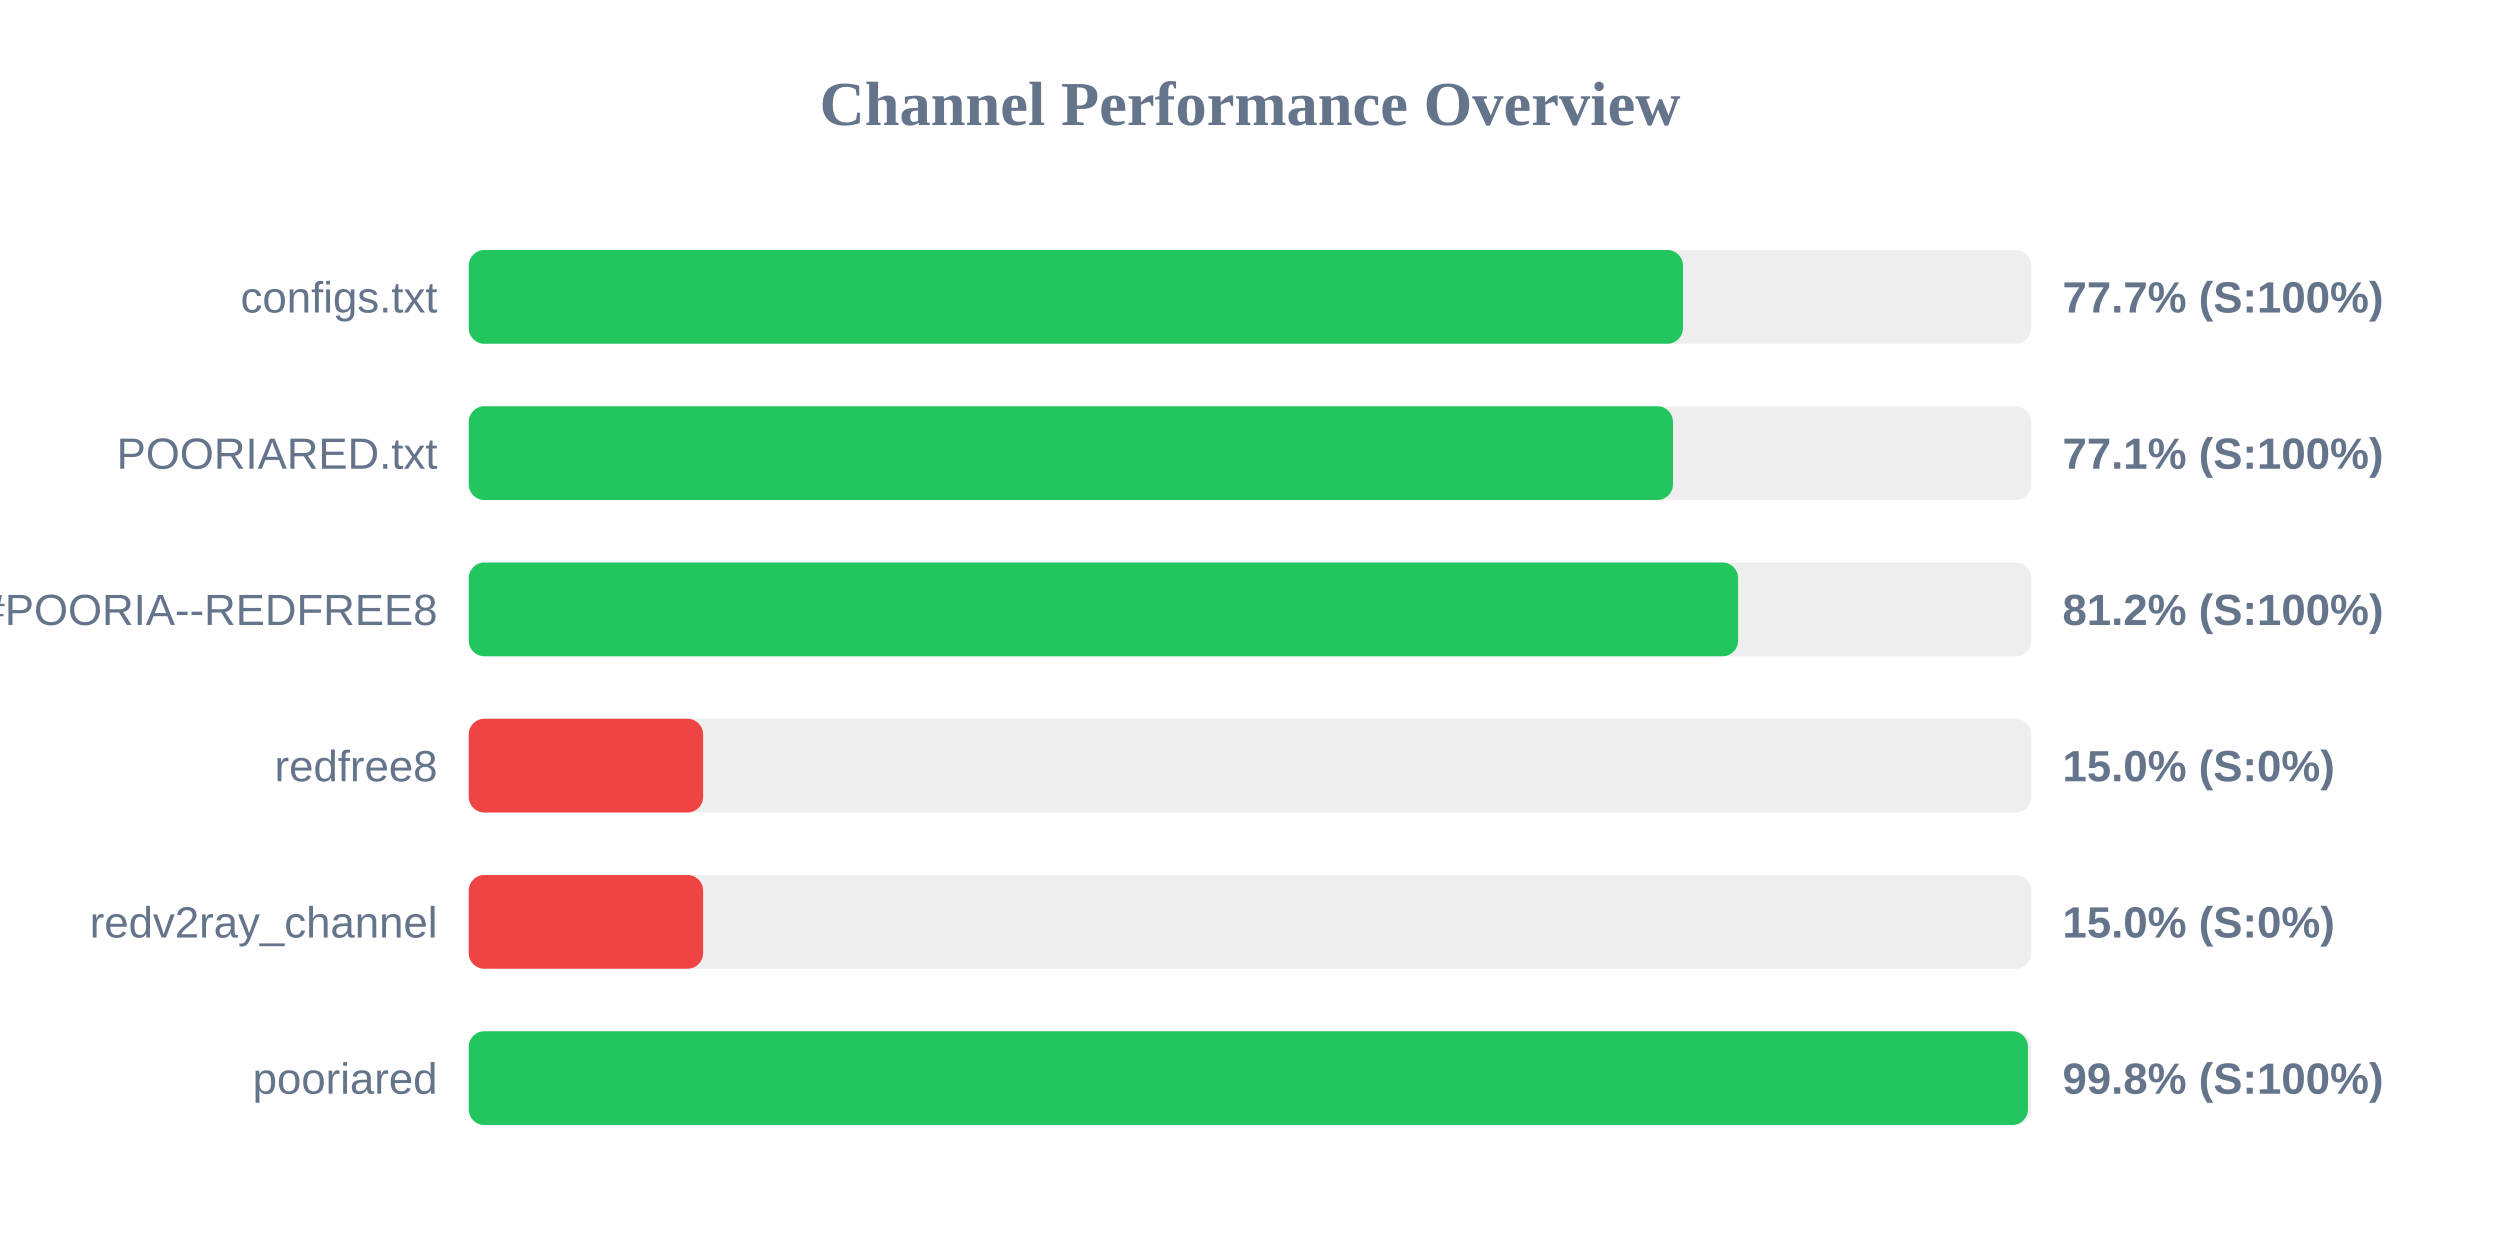
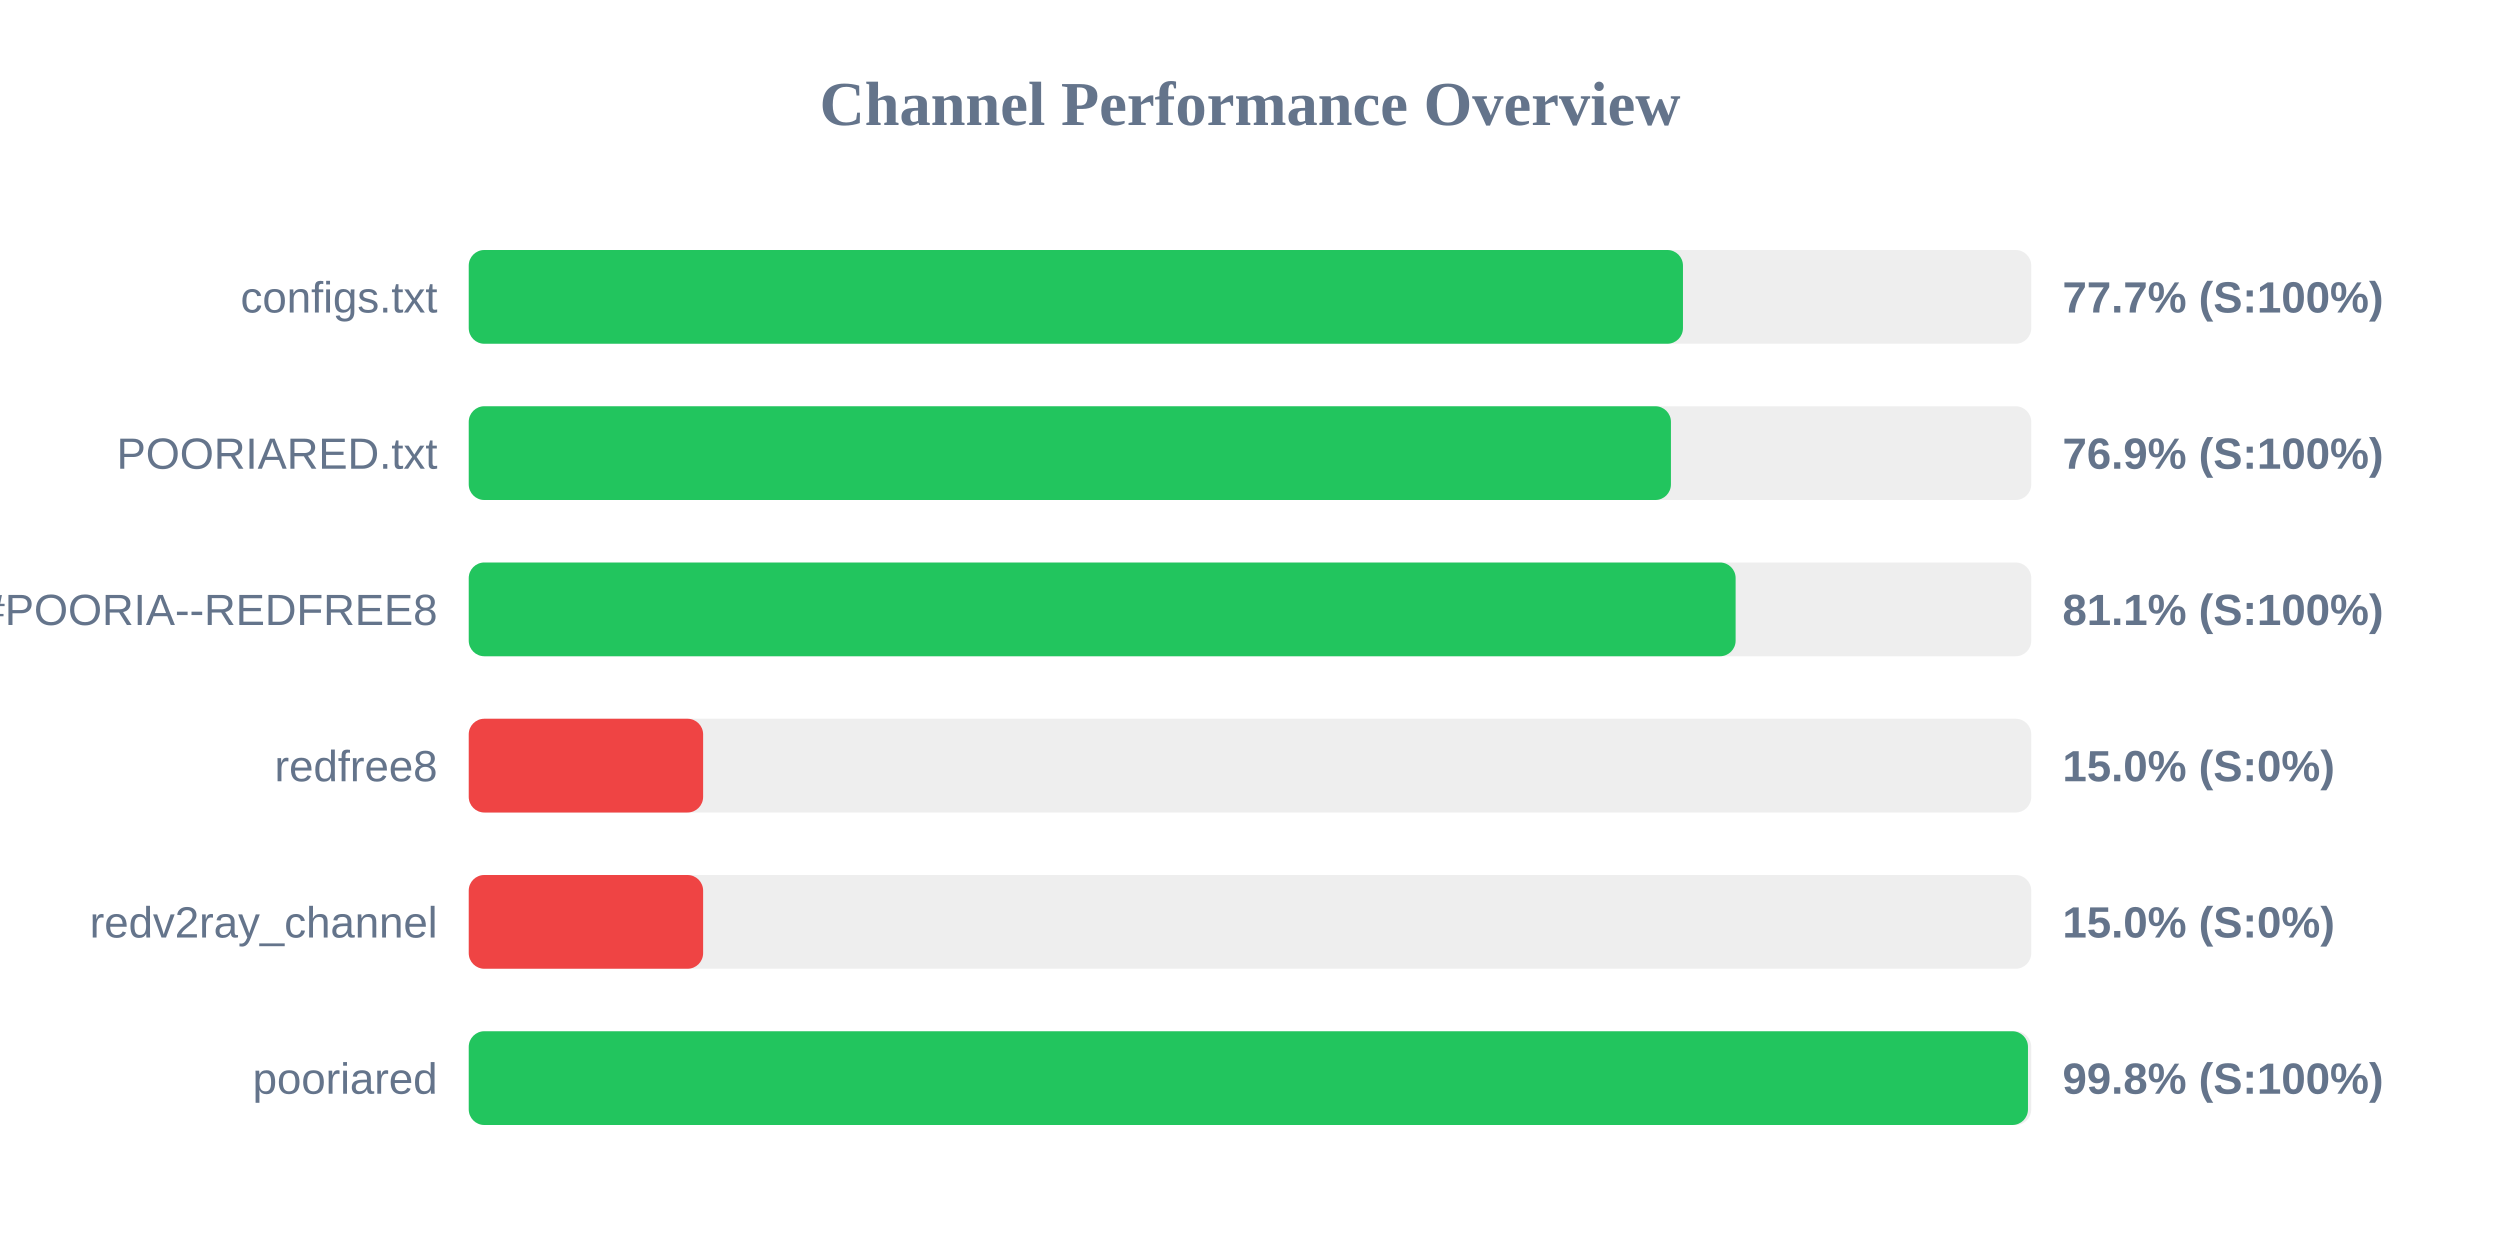
<svg xmlns="http://www.w3.org/2000/svg" width="800" height="400" version="1.1">
  <style>
        .row { font: 14px Arial; fill: #64748b; }
        .score { font: bold 14px Arial; fill: #64748b; }
    </style>
  <text x="400" y="40" text-anchor="middle" font-size="20px" font-weight="bold" fill="#64748b">Channel Performance Overview</text>
  <rect x="150" y="80" width="500" height="30" fill="#eee" rx="5" />
  <rect x="150" y="80" width="388.55" height="30" fill="#22c55e" rx="5" />
  <text x="140" y="100" text-anchor="end" class="row">configs.txt</text>
  <text x="660" y="100" text-anchor="start" class="score">77.7% (S:100%)</text>
  <rect x="150" y="130" width="500" height="30" fill="#eee" rx="5" />
-   <rect x="150" y="130" width="385.35" height="30" fill="#22c55e" rx="5" />
+   <rect x="150" y="130" width="384.7" height="30" fill="#22c55e" rx="5" />
  <text x="140" y="150" text-anchor="end" class="row">POORIARED.txt</text>
-   <text x="660" y="150" text-anchor="start" class="score">77.1% (S:100%)</text>
+   <text x="660" y="150" text-anchor="start" class="score">76.9% (S:100%)</text>
  <rect x="150" y="180" width="500" height="30" fill="#eee" rx="5" />
-   <rect x="150" y="180" width="406.2" height="30" fill="#22c55e" rx="5" />
+   <rect x="150" y="180" width="405.4" height="30" fill="#22c55e" rx="5" />
  <text x="140" y="200" text-anchor="end" class="row">POORIA--REDFREE8.txt#POORIA--REDFREE8</text>
-   <text x="660" y="200" text-anchor="start" class="score">81.2% (S:100%)</text>
+   <text x="660" y="200" text-anchor="start" class="score">81.1% (S:100%)</text>
  <rect x="150" y="230" width="500" height="30" fill="#eee" rx="5" />
  <rect x="150" y="230" width="75.0" height="30" fill="#ef4444" rx="5" />
  <text x="140" y="250" text-anchor="end" class="row">redfree8</text>
  <text x="660" y="250" text-anchor="start" class="score">15.0% (S:0%)</text>
  <rect x="150" y="280" width="500" height="30" fill="#eee" rx="5" />
  <rect x="150" y="280" width="75.0" height="30" fill="#ef4444" rx="5" />
  <text x="140" y="300" text-anchor="end" class="row">redv2ray_channel</text>
  <text x="660" y="300" text-anchor="start" class="score">15.0% (S:0%)</text>
  <rect x="150" y="330" width="500" height="30" fill="#eee" rx="5" />
  <rect x="150" y="330" width="498.95" height="30" fill="#22c55e" rx="5" />
  <text x="140" y="350" text-anchor="end" class="row">pooriared</text>
  <text x="660" y="350" text-anchor="start" class="score">99.8% (S:100%)</text>
</svg>
